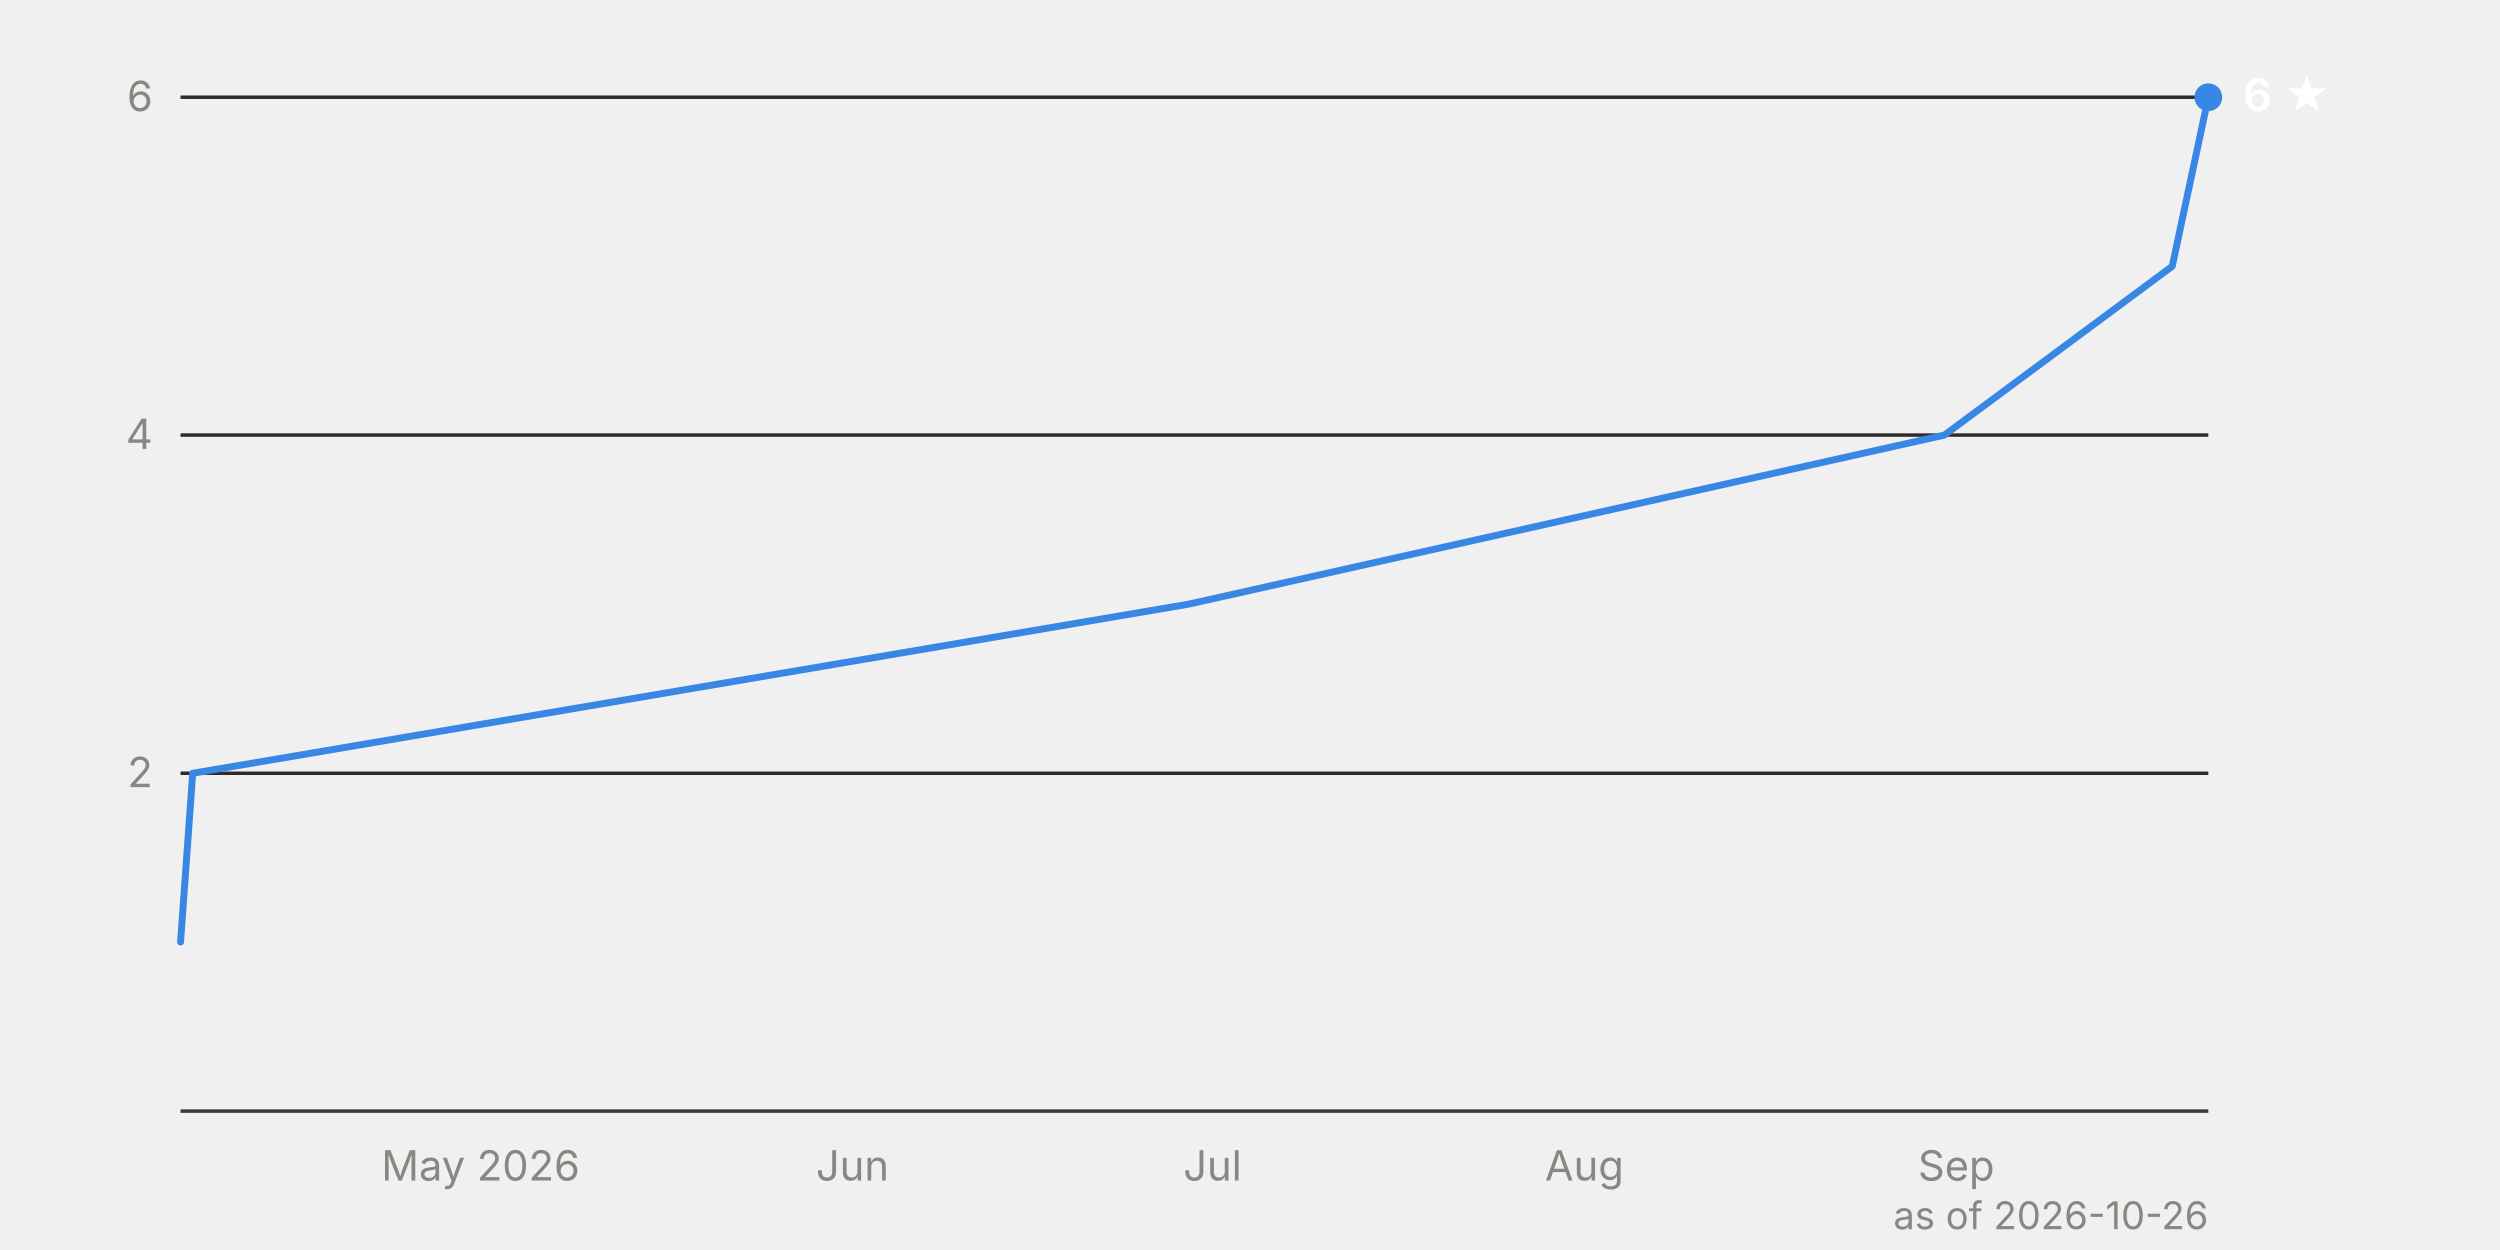
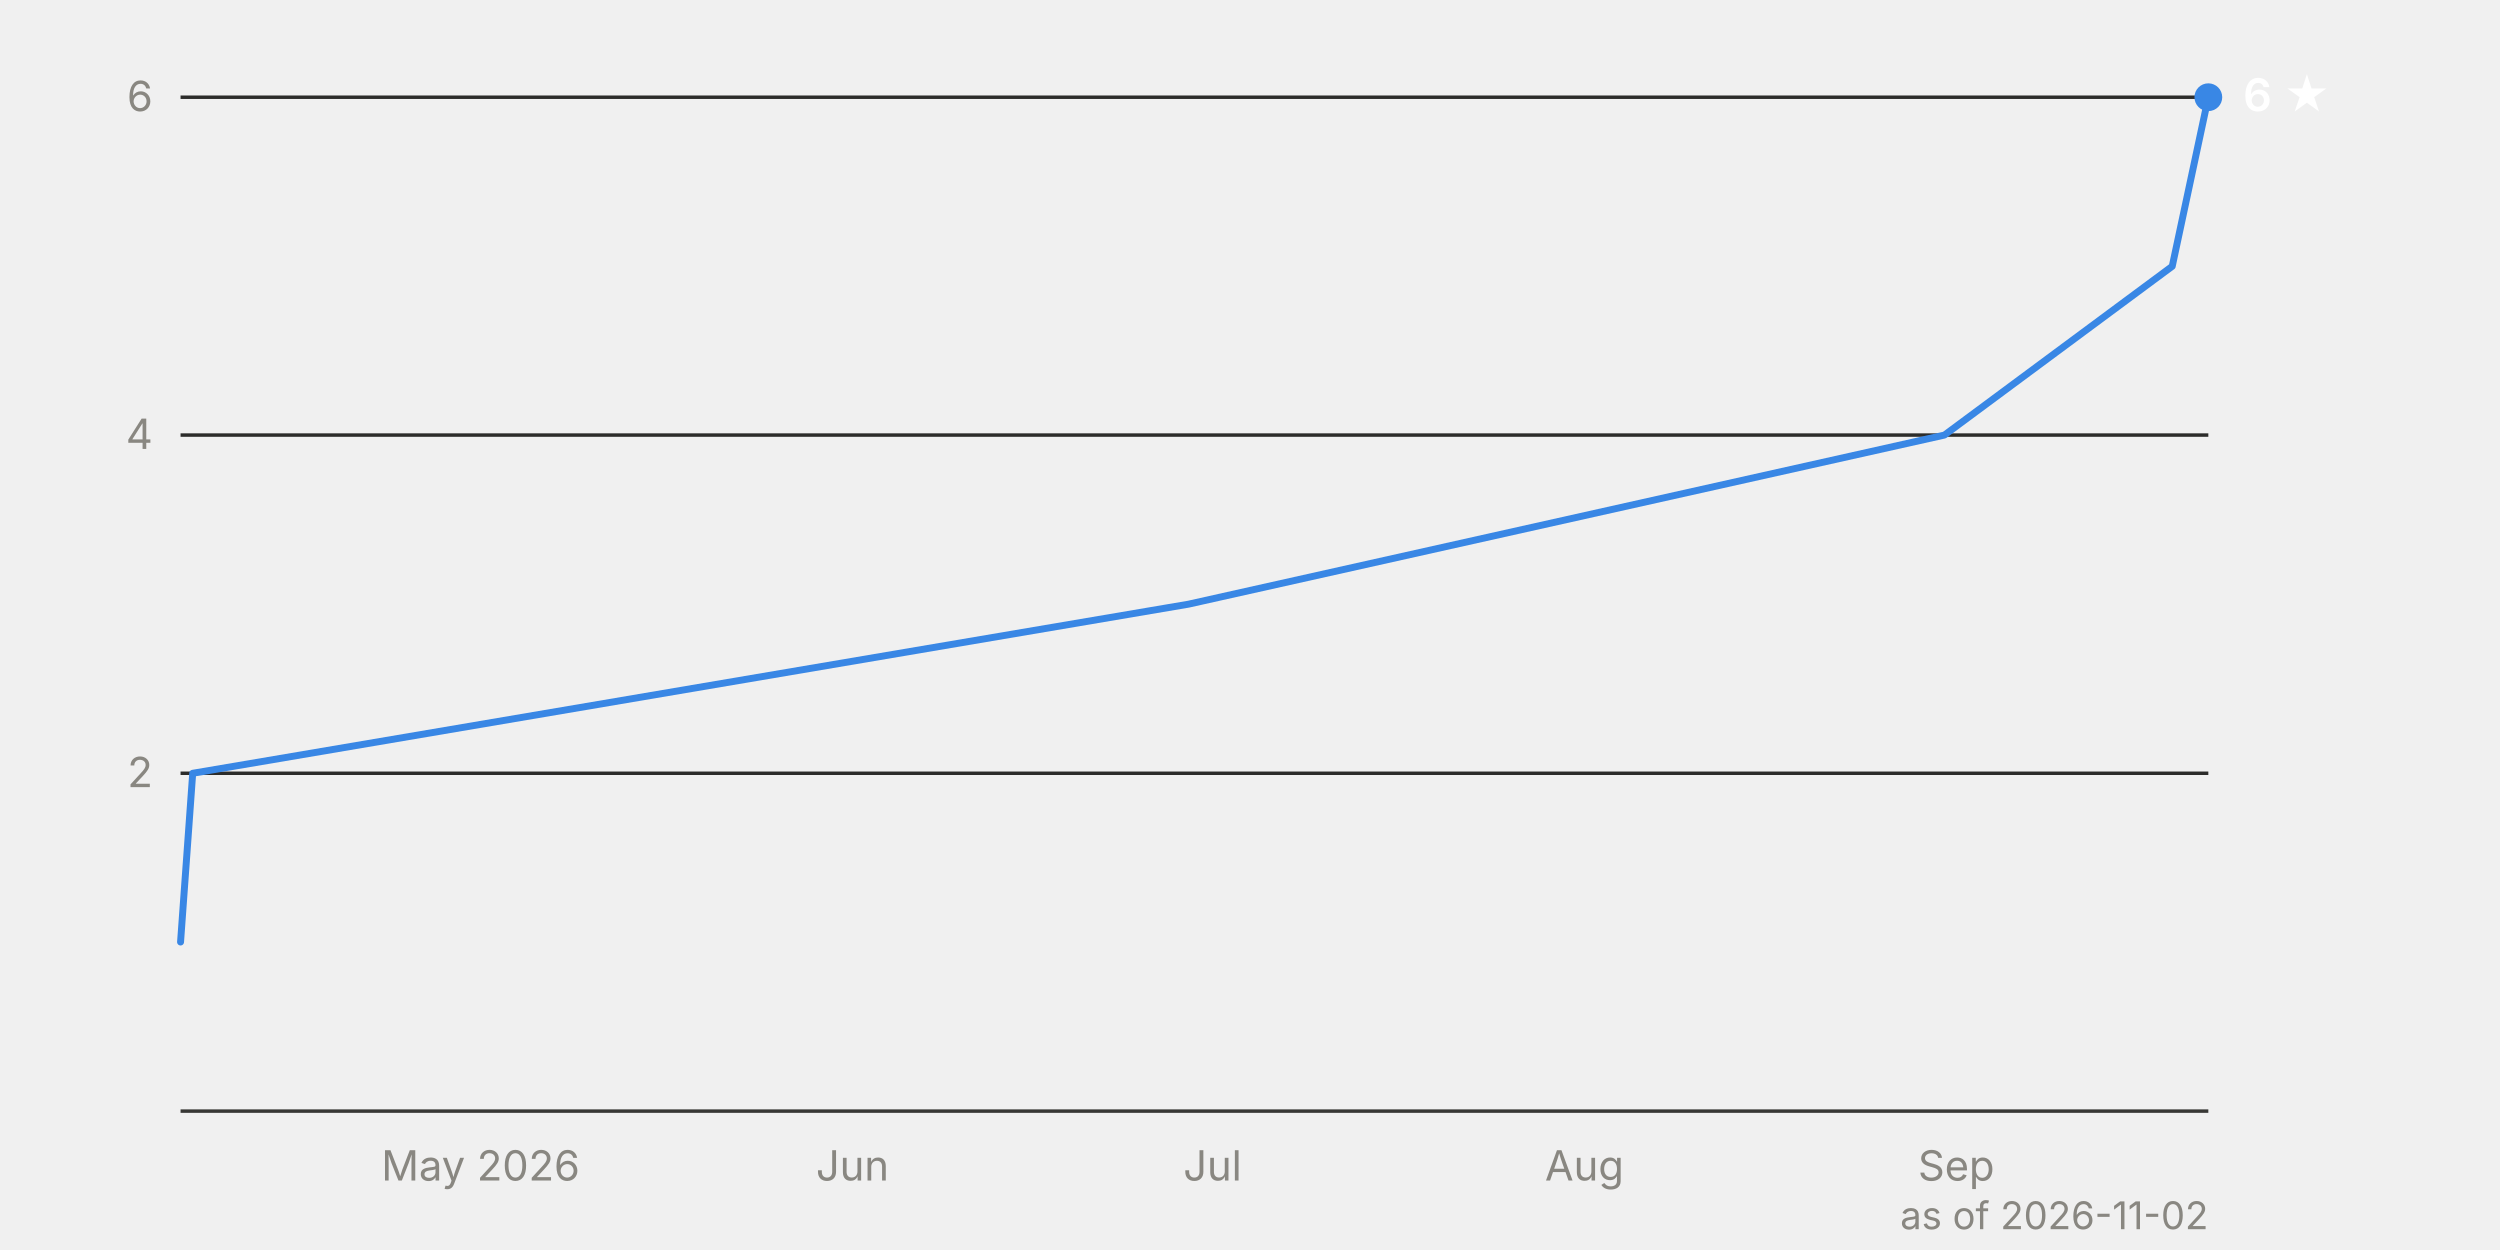
<svg xmlns="http://www.w3.org/2000/svg" viewBox="0 0 720 360" width="720" height="360" font-family="system-ui, -apple-system, 'Segoe UI', sans-serif" font-size="12">
  <line x1="52" y1="222.7" x2="636" y2="222.7" stroke="#2c2c2a" stroke-width="1" />
  <text x="44" y="226.7" text-anchor="end" fill="#898781" style="font-variant-numeric: tabular-nums">2</text>
  <line x1="52" y1="125.3" x2="636" y2="125.3" stroke="#2c2c2a" stroke-width="1" />
  <text x="44" y="129.3" text-anchor="end" fill="#898781" style="font-variant-numeric: tabular-nums">4</text>
  <line x1="52" y1="28.0" x2="636" y2="28.0" stroke="#2c2c2a" stroke-width="1" />
  <text x="44" y="32.0" text-anchor="end" fill="#898781" style="font-variant-numeric: tabular-nums">6</text>
  <line x1="52" y1="320.0" x2="636" y2="320.0" stroke="#383835" stroke-width="1" />
  <text x="138.4" y="340" text-anchor="middle" fill="#898781">May 2026</text>
  <text x="245.5" y="340" text-anchor="middle" fill="#898781">Jun</text>
  <text x="349.2" y="340" text-anchor="middle" fill="#898781">Jul</text>
  <text x="456.3" y="340" text-anchor="middle" fill="#898781">Aug</text>
  <text x="563.4" y="340" text-anchor="middle" fill="#898781">Sep</text>
  <path d="M52.0,271.3 L55.5,222.7 L342.3,174.0 L560.0,125.3 L625.6,76.7 L636.0,28.0" fill="none" stroke="#3987e5" stroke-width="2" stroke-linejoin="round" stroke-linecap="round" />
  <circle cx="636.0" cy="28.0" r="4" fill="#3987e5" />
  <text x="646.0" y="32.0" fill="#ffffff" font-weight="600" font-size="13">6 ★</text>
-   <text x="636" y="354" text-anchor="end" fill="#898781" font-size="11">as of 2026-10-26</text>
+   <text x="636" y="354" text-anchor="end" fill="#898781" font-size="11">as of 2026-11-02</text>
</svg>
